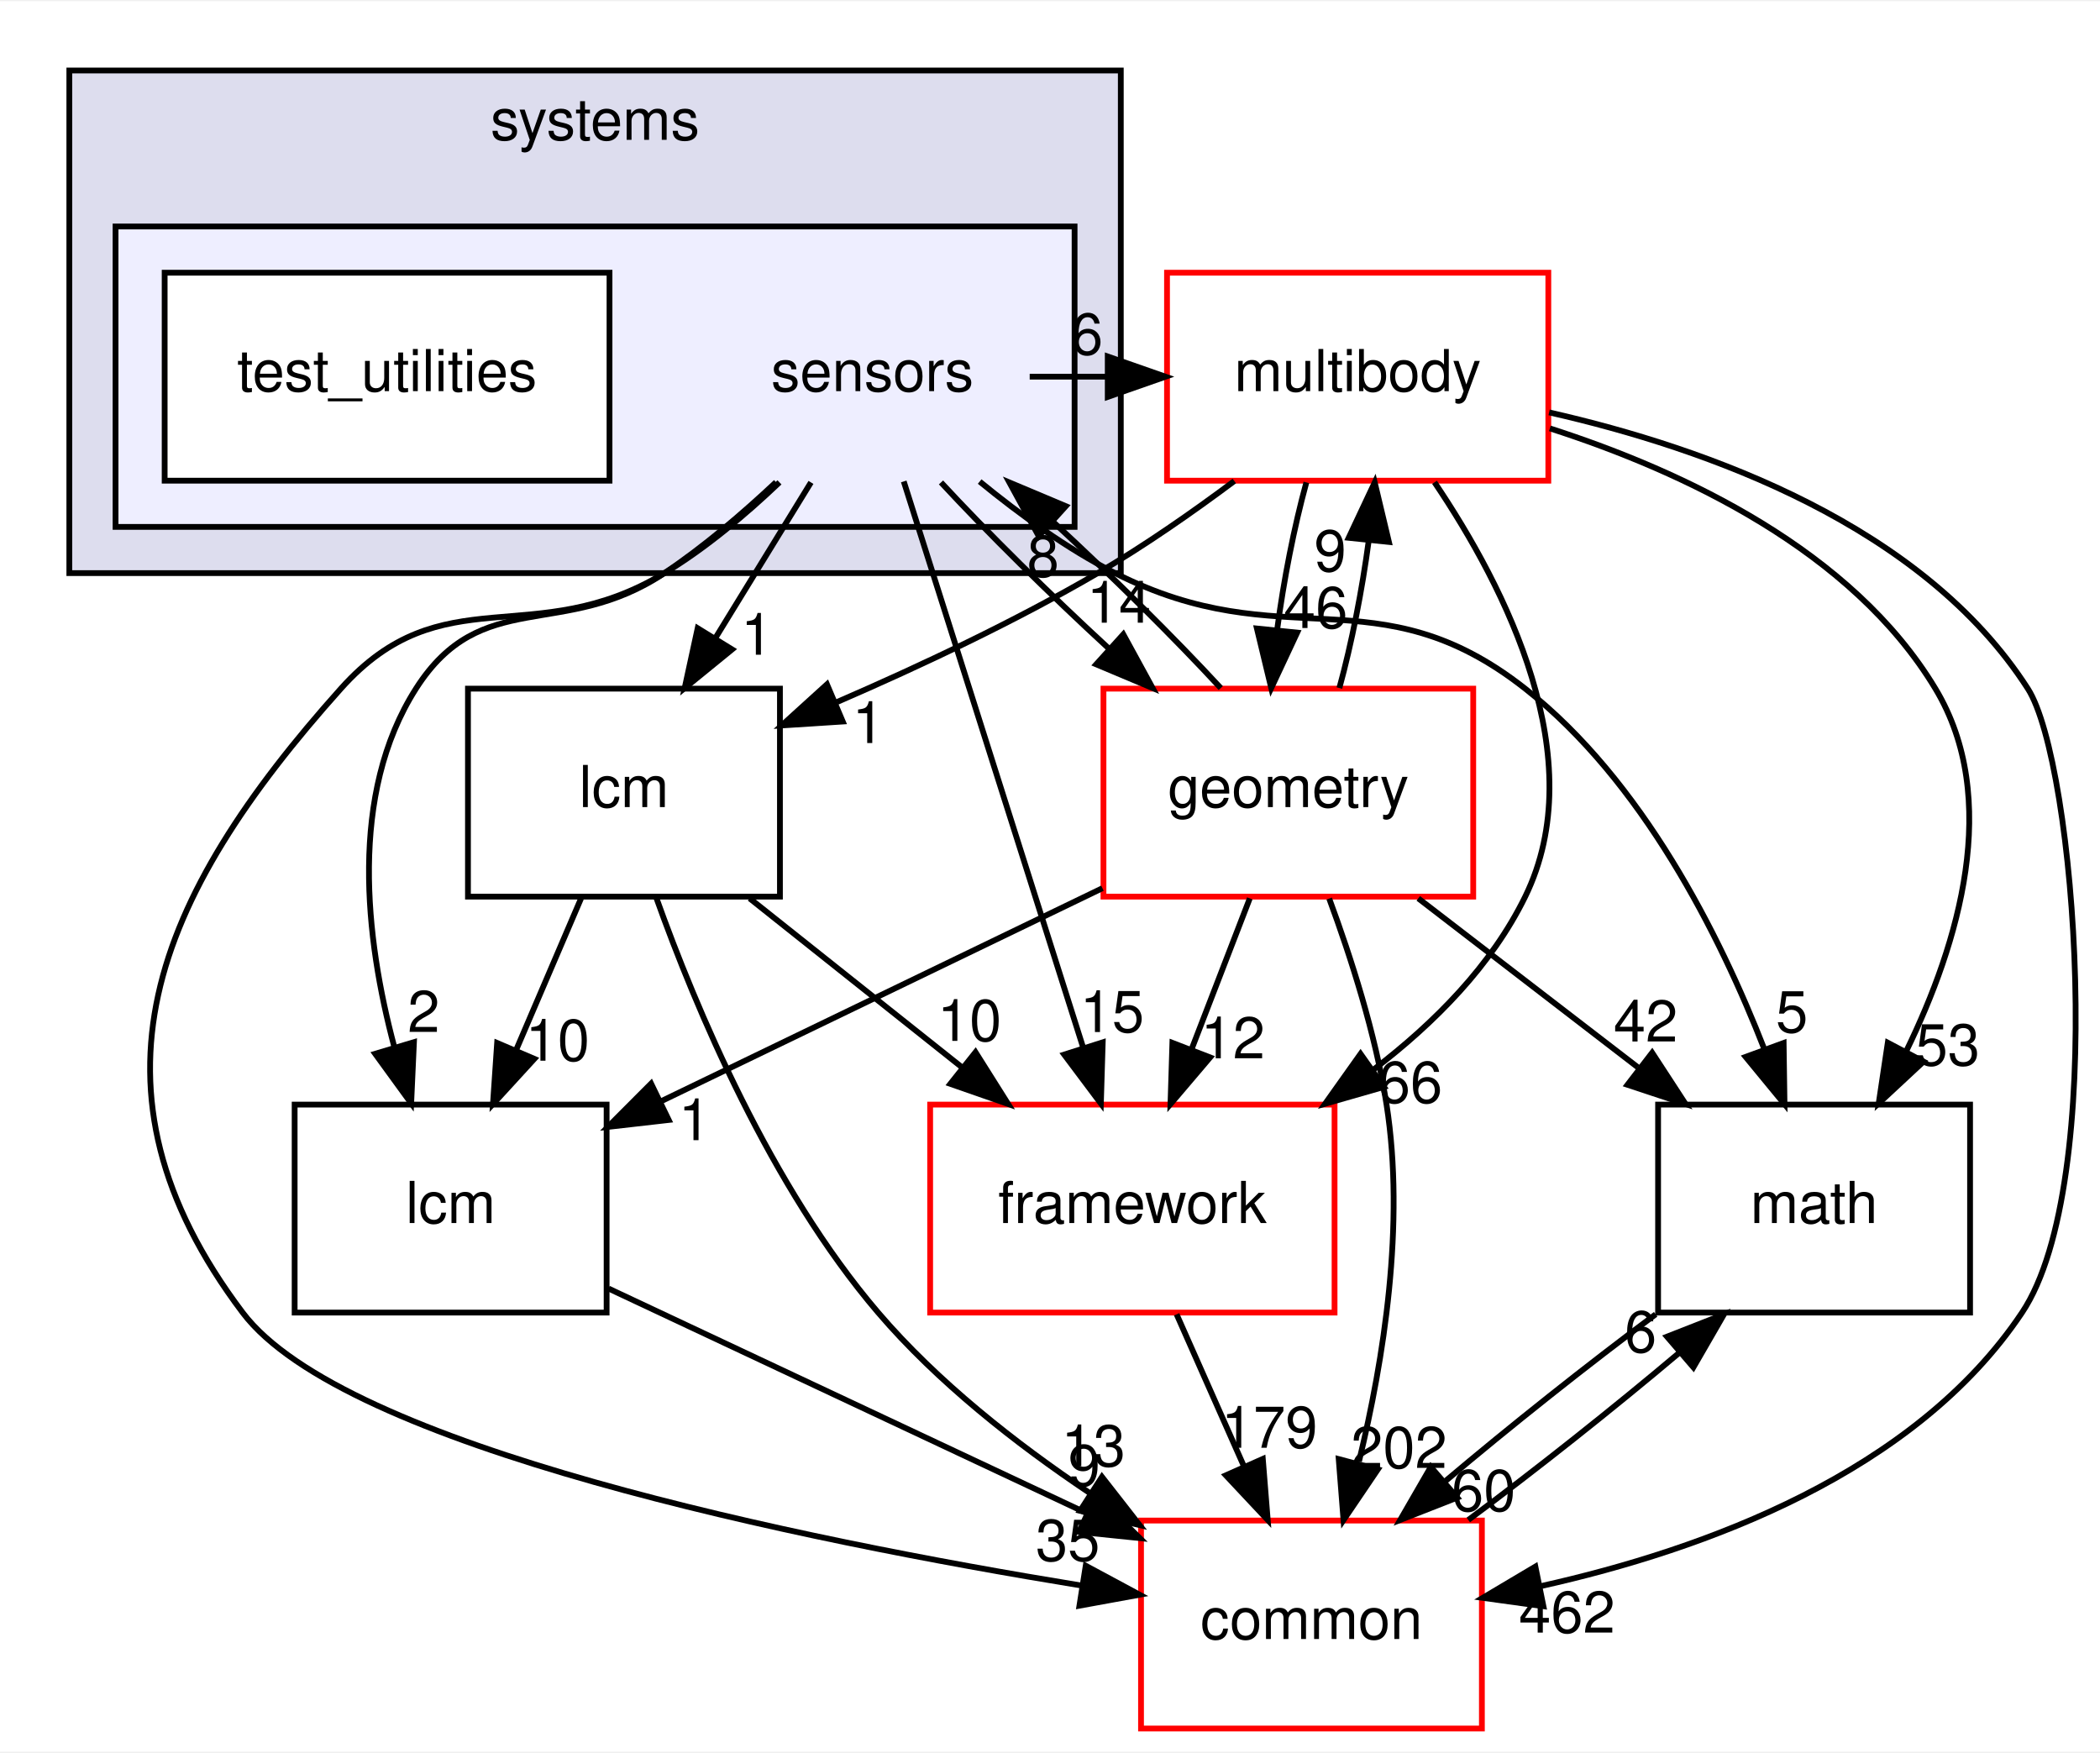
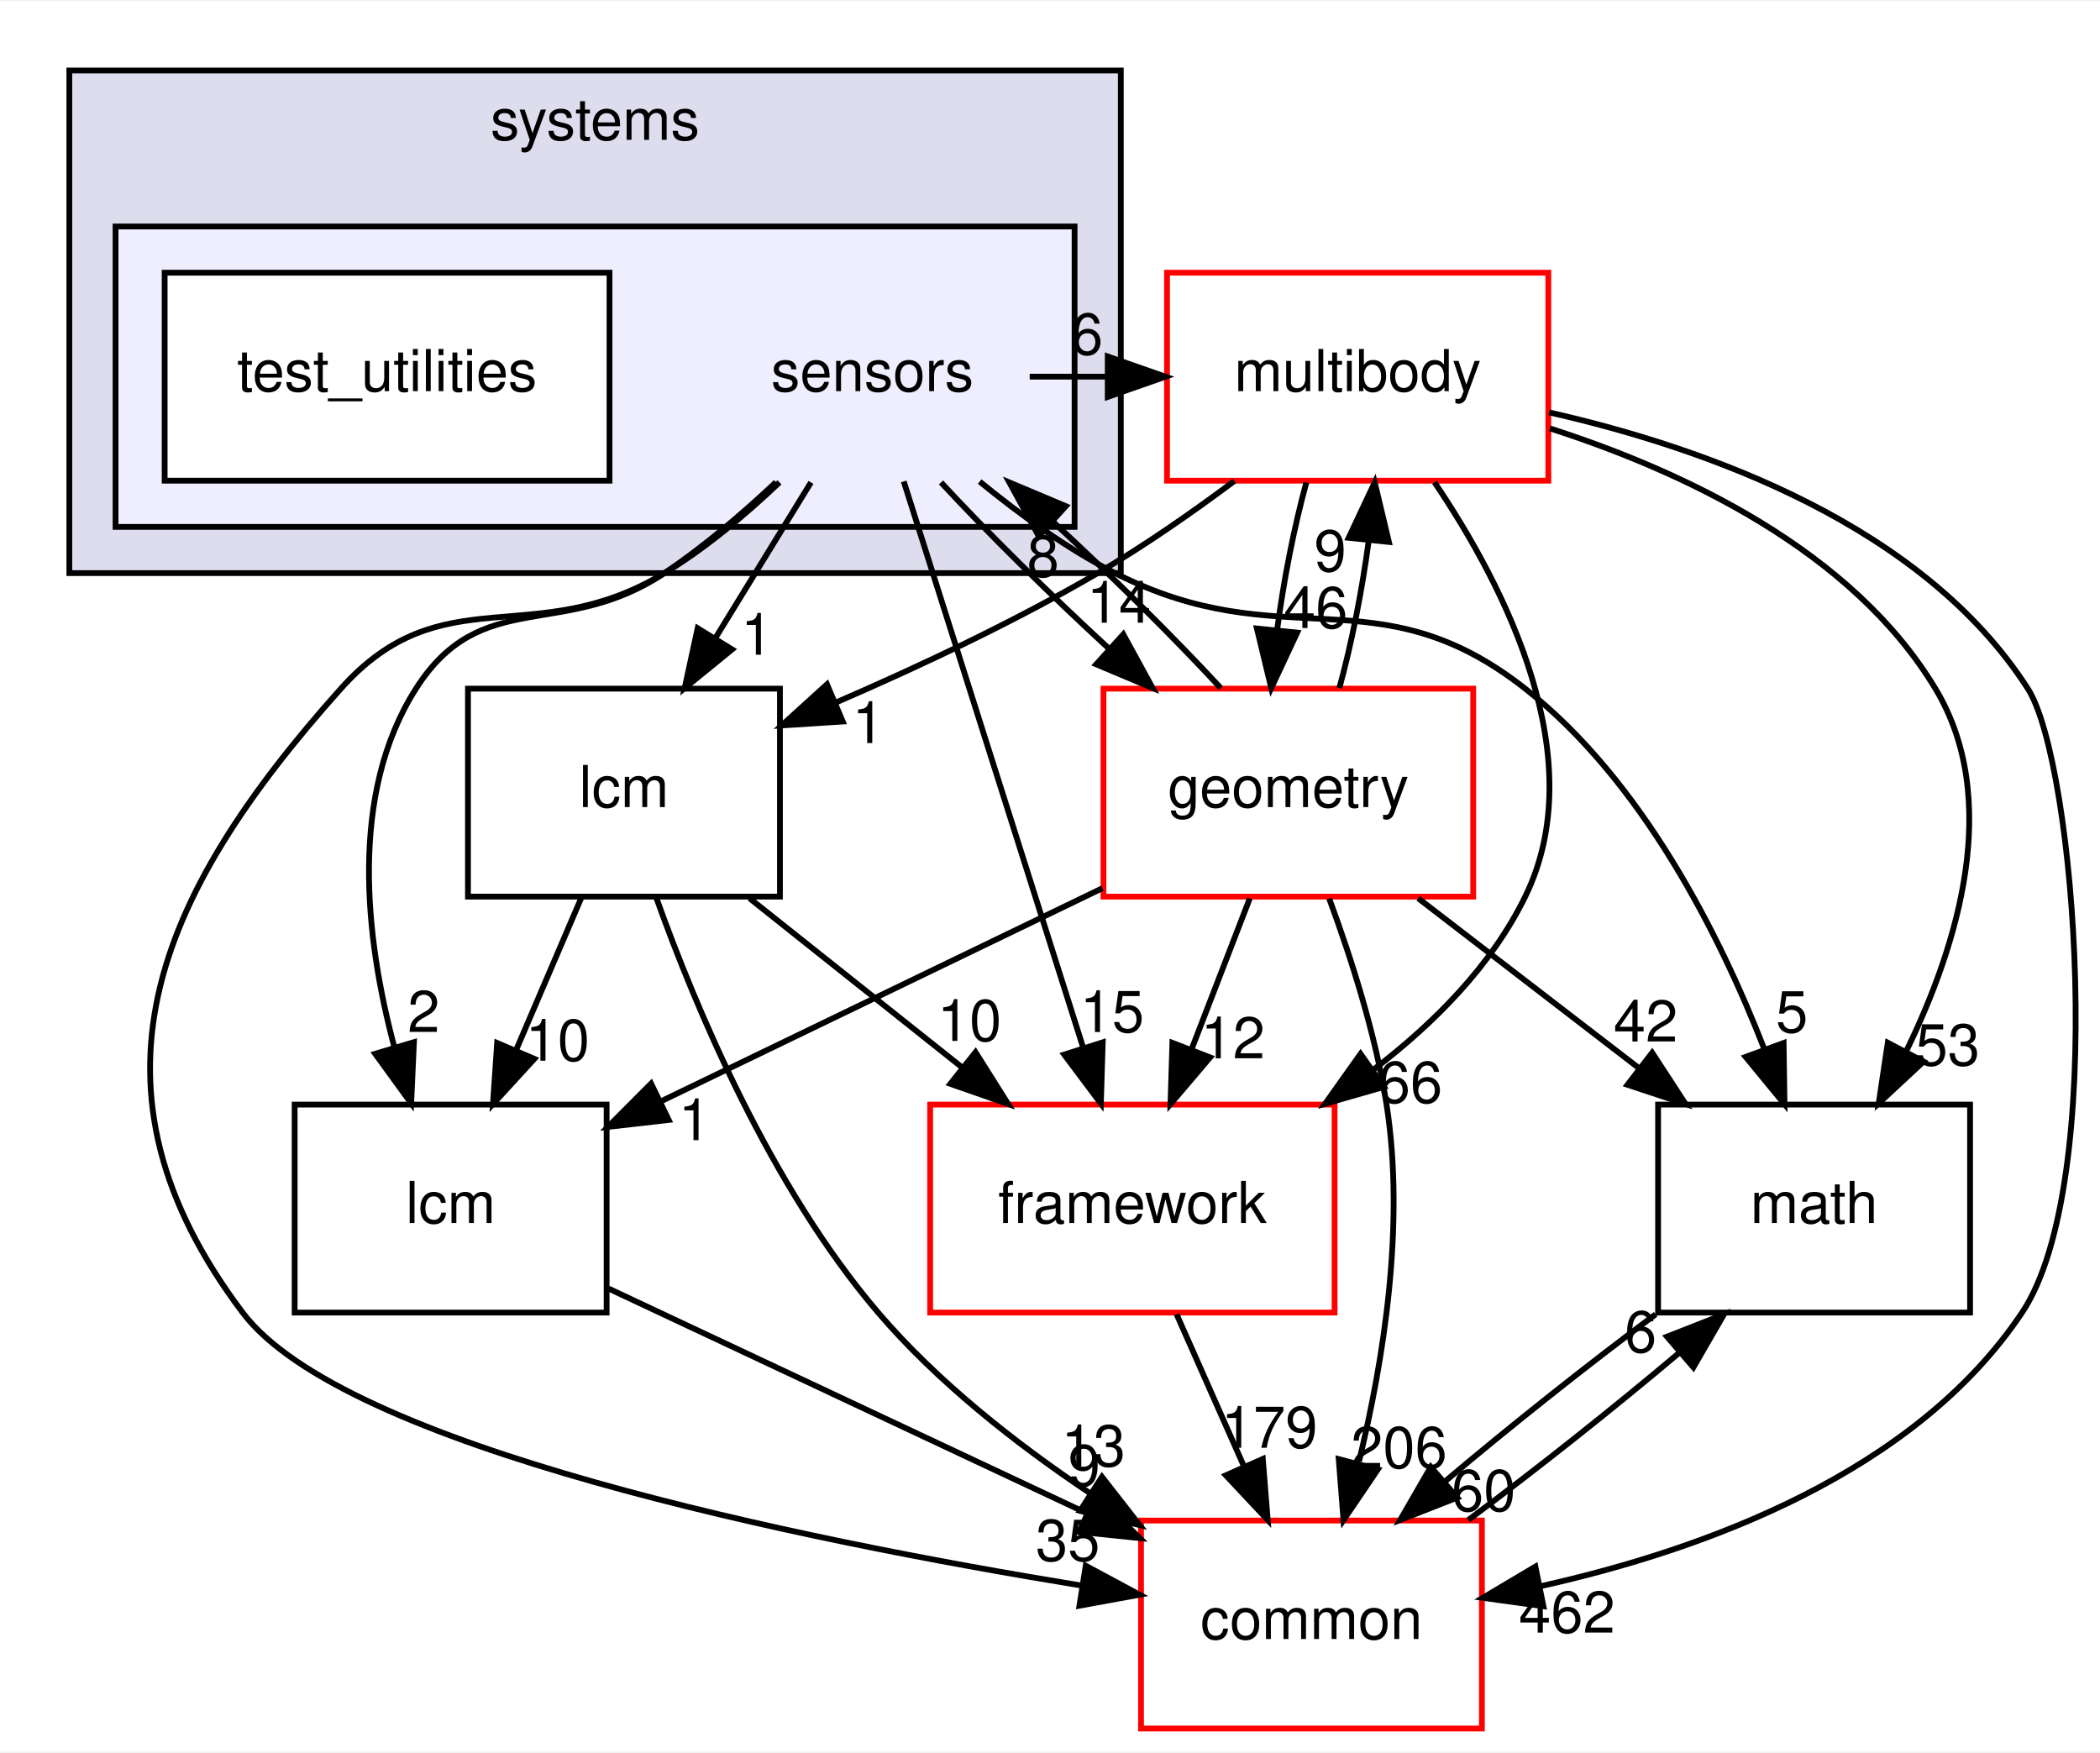
<svg xmlns="http://www.w3.org/2000/svg" xmlns:xlink="http://www.w3.org/1999/xlink" width="363pt" height="303pt" viewBox="0.00 0.00 363.49 303.00">
  <g id="graph0" class="graph" transform="scale(1 1) rotate(0) translate(4 299)">
    <polygon fill="white" stroke="transparent" points="-4,4 -4,-299 359.49,-299 359.49,4 -4,4" />
    <g id="clust1" class="cluster">
      <g id="a_clust1">
        <a xlink:href="dir_b7a0e33b407baa23d8a077e33033c988.html" target="_top" xlink:title="systems">
          <polygon fill="#ddddee" stroke="black" points="8,-200 8,-287 190,-287 190,-200 8,-200" />
          <text text-anchor="middle" x="99" y="-275" font-family="Helvetica,sans-Serif" font-size="10.00">systems</text>
        </a>
      </g>
    </g>
    <g id="clust2" class="cluster">
      <g id="a_clust2">
        <a xlink:href="dir_892460009e18f4b08a77d36884a88a01.html" target="_top">
          <polygon fill="#eeeeff" stroke="black" points="16,-208 16,-260 182,-260 182,-208 16,-208" />
        </a>
      </g>
    </g>
    <g id="node1" class="node">
      <text text-anchor="middle" x="147" y="-231.5" font-family="Helvetica,sans-Serif" font-size="10.00">sensors</text>
    </g>
    <g id="node3" class="node">
      <g id="a_node3">
        <a xlink:href="dir_39b8b3c6654246a9c12332c930bc7d3f.html" target="_top" xlink:title="multibody">
          <polygon fill="white" stroke="red" points="264,-252 198,-252 198,-216 264,-216 264,-252" />
          <text text-anchor="middle" x="231" y="-231.5" font-family="Helvetica,sans-Serif" font-size="10.00">multibody</text>
        </a>
      </g>
    </g>
    <g id="edge19" class="edge">
      <path fill="none" stroke="black" d="M174.23,-234C178.64,-234 183.05,-234 187.46,-234" />
      <polygon fill="black" stroke="black" points="187.74,-237.5 197.74,-234 187.74,-230.5 187.74,-237.5" />
      <g id="a_edge19-headlabel">
        <a xlink:href="dir_000116_000070.html" target="_top" xlink:title="6">
          <text text-anchor="middle" x="184.14" y="-237.84" font-family="Helvetica,sans-Serif" font-size="10.00">6</text>
        </a>
      </g>
    </g>
    <g id="node4" class="node">
      <g id="a_node4">
        <a xlink:href="dir_fc0178d6978c9fa2cad6ef3e048a60a7.html" target="_top" xlink:title="math">
          <polygon fill="none" stroke="black" points="337,-108 283,-108 283,-72 337,-72 337,-108" />
          <text text-anchor="middle" x="310" y="-87.5" font-family="Helvetica,sans-Serif" font-size="10.00">math</text>
        </a>
      </g>
    </g>
    <g id="edge20" class="edge">
      <path fill="none" stroke="black" d="M165.57,-215.85C172.52,-210.16 180.73,-204.2 189,-200 218.22,-185.14 234.24,-200.27 260,-180 280.25,-164.06 293.63,-137.51 301.41,-117.55" />
      <polygon fill="black" stroke="black" points="304.73,-118.67 304.88,-108.08 298.15,-116.26 304.73,-118.67" />
      <g id="a_edge20-headlabel">
        <a xlink:href="dir_000116_000018.html" target="_top" xlink:title="5">
          <text text-anchor="middle" x="306.16" y="-120.52" font-family="Helvetica,sans-Serif" font-size="10.00">5</text>
        </a>
      </g>
    </g>
    <g id="node5" class="node">
      <g id="a_node5">
        <a xlink:href="dir_3c3c25df5132fca4f15a988b4c2efab5.html" target="_top" xlink:title="lcm">
          <polygon fill="none" stroke="black" points="101,-108 47,-108 47,-72 101,-72 101,-108" />
          <text text-anchor="middle" x="74" y="-87.5" font-family="Helvetica,sans-Serif" font-size="10.00">lcm</text>
        </a>
      </g>
    </g>
    <g id="edge21" class="edge">
      <path fill="none" stroke="black" d="M130.32,-215.74C124.52,-210.29 117.77,-204.52 111,-200 93.47,-188.3 79.33,-197.77 68,-180 56.34,-161.71 59.23,-136.79 64.25,-117.98" />
      <polygon fill="black" stroke="black" points="67.65,-118.81 67.17,-108.23 60.94,-116.8 67.65,-118.81" />
      <g id="a_edge21-headlabel">
        <a xlink:href="dir_000116_000064.html" target="_top" xlink:title="2">
          <text text-anchor="middle" x="69.34" y="-120.57" font-family="Helvetica,sans-Serif" font-size="10.00">2</text>
        </a>
      </g>
    </g>
    <g id="node6" class="node">
      <g id="a_node6">
        <a xlink:href="dir_2186f45272e5c29e3ac18ec762ab7501.html" target="_top" xlink:title="framework">
          <polygon fill="white" stroke="red" points="227,-108 157,-108 157,-72 227,-72 227,-108" />
          <text text-anchor="middle" x="192" y="-87.5" font-family="Helvetica,sans-Serif" font-size="10.00">framework</text>
        </a>
      </g>
    </g>
    <g id="edge22" class="edge">
      <path fill="none" stroke="black" d="M152.43,-215.87C160.13,-191.56 174.31,-146.82 183.44,-118.01" />
      <polygon fill="black" stroke="black" points="186.87,-118.78 186.55,-108.19 180.2,-116.66 186.87,-118.78" />
      <g id="a_edge22-headlabel">
        <a xlink:href="dir_000116_000111.html" target="_top" xlink:title="15">
          <text text-anchor="middle" x="188.49" y="-120.56" font-family="Helvetica,sans-Serif" font-size="10.00">15</text>
        </a>
      </g>
    </g>
    <g id="node7" class="node">
      <g id="a_node7">
        <a xlink:href="dir_a36da230f0956f48b11c85f7d599788f.html" target="_top" xlink:title="common">
          <polygon fill="white" stroke="red" points="252.5,-36 193.5,-36 193.5,0 252.5,0 252.5,-36" />
          <text text-anchor="middle" x="223" y="-15.5" font-family="Helvetica,sans-Serif" font-size="10.00">common</text>
        </a>
      </g>
    </g>
    <g id="edge23" class="edge">
      <path fill="none" stroke="black" d="M130.92,-215.71C125.06,-210.13 118.12,-204.29 111,-200 88.37,-186.36 72.62,-199.7 55,-180 22.6,-143.79 8.75,-110.8 38,-72 55.46,-48.84 134.35,-32.71 183.3,-24.73" />
      <polygon fill="black" stroke="black" points="183.93,-28.18 193.26,-23.16 182.84,-21.26 183.93,-28.18" />
      <g id="a_edge23-headlabel">
        <a xlink:href="dir_000116_000015.html" target="_top" xlink:title="35">
          <text text-anchor="middle" x="180.83" y="-29.04" font-family="Helvetica,sans-Serif" font-size="10.00">35</text>
        </a>
      </g>
    </g>
    <g id="node8" class="node">
      <g id="a_node8">
        <a xlink:href="dir_d739e095b49d8b72164589d00310017d.html" target="_top" xlink:title="geometry">
          <polygon fill="white" stroke="red" points="251,-180 187,-180 187,-144 251,-144 251,-180" />
          <text text-anchor="middle" x="219" y="-159.5" font-family="Helvetica,sans-Serif" font-size="10.00">geometry</text>
        </a>
      </g>
    </g>
    <g id="edge24" class="edge">
      <path fill="none" stroke="black" d="M158.88,-215.7C166.88,-207.05 177.61,-196.45 187.84,-187.03" />
      <polygon fill="black" stroke="black" points="190.43,-189.4 195.51,-180.1 185.74,-184.21 190.43,-189.4" />
      <g id="a_edge24-headlabel">
        <a xlink:href="dir_000116_000053.html" target="_top" xlink:title="14">
          <text text-anchor="middle" x="189.67" y="-191.42" font-family="Helvetica,sans-Serif" font-size="10.00">14</text>
        </a>
      </g>
    </g>
    <g id="node9" class="node">
      <g id="a_node9">
        <a xlink:href="dir_b001a274ea8b6b5c370fedfcc7a1b81c.html" target="_top" xlink:title="lcm">
          <polygon fill="none" stroke="black" points="131,-180 77,-180 77,-144 131,-144 131,-180" />
          <text text-anchor="middle" x="104" y="-159.5" font-family="Helvetica,sans-Serif" font-size="10.00">lcm</text>
        </a>
      </g>
    </g>
    <g id="edge25" class="edge">
      <path fill="none" stroke="black" d="M136.37,-215.7C131.37,-207.56 125.31,-197.69 119.79,-188.7" />
      <polygon fill="black" stroke="black" points="122.72,-186.79 114.51,-180.1 116.76,-190.46 122.72,-186.79" />
      <g id="a_edge25-headlabel">
        <a xlink:href="dir_000116_000113.html" target="_top" xlink:title="1">
          <text text-anchor="middle" x="127.02" y="-185.87" font-family="Helvetica,sans-Serif" font-size="10.00">1</text>
        </a>
      </g>
    </g>
    <g id="node2" class="node">
      <g id="a_node2">
        <a xlink:href="dir_151f1047457156d866eb63636a2c74e3.html" target="_top" xlink:title="test_utilities">
          <polygon fill="white" stroke="black" points="101.5,-252 24.5,-252 24.5,-216 101.5,-216 101.5,-252" />
          <text text-anchor="middle" x="63" y="-231.5" font-family="Helvetica,sans-Serif" font-size="10.00">test_utilities</text>
        </a>
      </g>
    </g>
    <g id="edge1" class="edge">
      <path fill="none" stroke="black" d="M264.27,-225.05C287.42,-217.6 316.61,-203.91 331,-180 342.5,-160.89 335.05,-135.94 325.99,-117.33" />
      <polygon fill="black" stroke="black" points="328.95,-115.45 321.19,-108.23 322.76,-118.71 328.95,-115.45" />
      <g id="a_edge1-headlabel">
        <a xlink:href="dir_000070_000018.html" target="_top" xlink:title="53">
          <text text-anchor="middle" x="333.14" y="-114.8" font-family="Helvetica,sans-Serif" font-size="10.00">53</text>
        </a>
      </g>
    </g>
    <g id="edge2" class="edge">
      <path fill="none" stroke="black" d="M244.3,-215.72C256.69,-197.37 271.63,-167.8 260,-144 254.19,-132.11 244.29,-122.12 233.82,-114.12" />
      <polygon fill="black" stroke="black" points="235.54,-111.06 225.36,-108.14 231.5,-116.78 235.54,-111.06" />
      <g id="a_edge2-headlabel">
        <a xlink:href="dir_000070_000111.html" target="_top" xlink:title="66">
          <text text-anchor="middle" x="240.12" y="-108.32" font-family="Helvetica,sans-Serif" font-size="10.00">66</text>
        </a>
      </g>
    </g>
    <g id="edge3" class="edge">
      <path fill="none" stroke="black" d="M264.14,-227.82C291.57,-221.6 328.87,-208.22 347,-180 355.24,-167.17 360.94,-94.36 346,-72 327.48,-44.28 291.12,-30.98 262.71,-24.65" />
      <polygon fill="black" stroke="black" points="263.15,-21.17 252.65,-22.62 261.76,-28.03 263.15,-21.17" />
      <g id="a_edge3-headlabel">
        <a xlink:href="dir_000070_000015.html" target="_top" xlink:title="462">
          <text text-anchor="middle" x="267.23" y="-16.6" font-family="Helvetica,sans-Serif" font-size="10.00">462</text>
        </a>
      </g>
    </g>
    <g id="edge4" class="edge">
      <path fill="none" stroke="black" d="M222.12,-215.7C220,-207.98 218.18,-198.71 217.05,-190.11" />
      <polygon fill="black" stroke="black" points="220.53,-189.7 216.04,-180.1 213.56,-190.41 220.53,-189.7" />
      <g id="a_edge4-headlabel">
        <a xlink:href="dir_000070_000053.html" target="_top" xlink:title="46">
          <text text-anchor="middle" x="223.72" y="-190.49" font-family="Helvetica,sans-Serif" font-size="10.00">46</text>
        </a>
      </g>
    </g>
    <g id="edge5" class="edge">
      <path fill="none" stroke="black" d="M209.65,-215.94C202.37,-210.5 194.03,-204.69 186,-200 171.75,-191.68 155.3,-183.93 140.89,-177.69" />
      <polygon fill="black" stroke="black" points="141.87,-174.31 131.3,-173.63 139.14,-180.75 141.87,-174.31" />
      <g id="a_edge5-headlabel">
        <a xlink:href="dir_000070_000113.html" target="_top" xlink:title="1">
          <text text-anchor="middle" x="146.29" y="-170.59" font-family="Helvetica,sans-Serif" font-size="10.00">1</text>
        </a>
      </g>
    </g>
    <g id="edge6" class="edge">
      <path fill="none" stroke="black" d="M282.58,-71.7C270.83,-62.97 257.33,-52.24 246.09,-42.75" />
      <polygon fill="black" stroke="black" points="248.23,-39.97 238.36,-36.1 243.66,-45.28 248.23,-39.97" />
      <g id="a_edge6-headlabel">
        <a xlink:href="dir_000018_000015.html" target="_top" xlink:title="60">
          <text text-anchor="middle" x="252.8" y="-37.66" font-family="Helvetica,sans-Serif" font-size="10.00">60</text>
        </a>
      </g>
    </g>
    <g id="edge7" class="edge">
      <path fill="none" stroke="black" d="M101.33,-76.16C124.52,-65.26 158.08,-49.5 184.09,-37.28" />
      <polygon fill="black" stroke="black" points="185.73,-40.38 193.29,-32.96 182.75,-34.04 185.73,-40.38" />
      <g id="a_edge7-headlabel">
        <a xlink:href="dir_000064_000015.html" target="_top" xlink:title="9">
          <text text-anchor="middle" x="183.68" y="-41.98" font-family="Helvetica,sans-Serif" font-size="10.00">9</text>
        </a>
      </g>
    </g>
    <g id="edge8" class="edge">
      <path fill="none" stroke="black" d="M199.66,-71.7C203.19,-63.73 207.46,-54.1 211.37,-45.26" />
      <polygon fill="black" stroke="black" points="214.58,-46.67 215.43,-36.1 208.18,-43.83 214.58,-46.67" />
      <g id="a_edge8-headlabel">
        <a xlink:href="dir_000111_000015.html" target="_top" xlink:title="179">
          <text text-anchor="middle" x="215.72" y="-48.6" font-family="Helvetica,sans-Serif" font-size="10.00">179</text>
        </a>
      </g>
    </g>
    <g id="edge9" class="edge">
      <path fill="none" stroke="black" d="M250.15,-36.1C261.88,-44.8 275.38,-55.52 286.65,-65.03" />
      <polygon fill="black" stroke="black" points="284.54,-67.83 294.41,-71.7 289.11,-62.52 284.54,-67.83" />
      <g id="a_edge9-headlabel">
        <a xlink:href="dir_000015_000018.html" target="_top" xlink:title="6">
          <text text-anchor="middle" x="279.97" y="-65.14" font-family="Helvetica,sans-Serif" font-size="10.00">6</text>
        </a>
      </g>
    </g>
    <g id="edge15" class="edge">
      <path fill="none" stroke="black" d="M207.3,-180.1C199.34,-188.72 188.63,-199.32 178.4,-208.76" />
      <polygon fill="black" stroke="black" points="175.79,-206.4 170.71,-215.7 180.48,-211.59 175.79,-206.4" />
      <g id="a_edge15-headlabel">
        <a xlink:href="dir_000053_000116.html" target="_top" xlink:title="8">
          <text text-anchor="middle" x="176.55" y="-199.38" font-family="Helvetica,sans-Serif" font-size="10.00">8</text>
        </a>
      </g>
    </g>
    <g id="edge10" class="edge">
      <path fill="none" stroke="black" d="M227.83,-180.1C229.95,-187.79 231.77,-197.05 232.92,-205.67" />
      <polygon fill="black" stroke="black" points="229.44,-206.11 233.95,-215.7 236.41,-205.39 229.44,-206.11" />
      <g id="a_edge10-headlabel">
        <a xlink:href="dir_000053_000070.html" target="_top" xlink:title="9">
          <text text-anchor="middle" x="226.25" y="-200.32" font-family="Helvetica,sans-Serif" font-size="10.00">9</text>
        </a>
      </g>
    </g>
    <g id="edge11" class="edge">
      <path fill="none" stroke="black" d="M241.49,-143.7C252.96,-134.88 267.06,-124.03 279.48,-114.47" />
      <polygon fill="black" stroke="black" points="281.97,-116.98 287.76,-108.1 277.7,-111.43 281.97,-116.98" />
      <g id="a_edge11-headlabel">
        <a xlink:href="dir_000053_000018.html" target="_top" xlink:title="42">
          <text text-anchor="middle" x="280.85" y="-118.92" font-family="Helvetica,sans-Serif" font-size="10.00">42</text>
        </a>
      </g>
    </g>
    <g id="edge12" class="edge">
      <path fill="none" stroke="black" d="M186.82,-145.46C164.23,-134.56 133.99,-119.96 110.51,-108.62" />
      <polygon fill="black" stroke="black" points="111.75,-105.34 101.22,-104.14 108.7,-111.64 111.75,-105.34" />
      <g id="a_edge12-headlabel">
        <a xlink:href="dir_000053_000064.html" target="_top" xlink:title="1">
          <text text-anchor="middle" x="116.22" y="-101.84" font-family="Helvetica,sans-Serif" font-size="10.00">1</text>
        </a>
      </g>
    </g>
    <g id="edge13" class="edge">
      <path fill="none" stroke="black" d="M212.33,-143.7C209.29,-135.81 205.62,-126.3 202.24,-117.55" />
      <polygon fill="black" stroke="black" points="205.46,-116.17 198.6,-108.1 198.93,-118.69 205.46,-116.17" />
      <g id="a_edge13-headlabel">
        <a xlink:href="dir_000053_000111.html" target="_top" xlink:title="12">
          <text text-anchor="middle" x="209.4" y="-116.01" font-family="Helvetica,sans-Serif" font-size="10.00">12</text>
        </a>
      </g>
    </g>
    <g id="edge14" class="edge">
      <path fill="none" stroke="black" d="M226.07,-143.67C229.84,-133.47 234.09,-120.22 236,-108 239.24,-87.3 235.51,-63.86 231.23,-46.23" />
      <polygon fill="black" stroke="black" points="234.49,-44.85 228.55,-36.08 227.72,-46.64 234.49,-44.85" />
      <g id="a_edge14-headlabel">
-         <a xlink:href="dir_000053_000015.html" target="_top" xlink:title="202">
-           <text text-anchor="middle" x="238.15" y="-45.1" font-family="Helvetica,sans-Serif" font-size="10.00">202</text>
+         <a xlink:href="dir_000053_000015.html" target="_top" xlink:title="206">
+           <text text-anchor="middle" x="238.15" y="-45.1" font-family="Helvetica,sans-Serif" font-size="10.00">206</text>
        </a>
      </g>
    </g>
    <g id="edge16" class="edge">
      <path fill="none" stroke="black" d="M96.58,-143.7C93.21,-135.81 89.13,-126.3 85.38,-117.55" />
      <polygon fill="black" stroke="black" points="88.49,-115.92 81.33,-108.1 82.05,-118.67 88.49,-115.92" />
      <g id="a_edge16-headlabel">
        <a xlink:href="dir_000113_000064.html" target="_top" xlink:title="10">
          <text text-anchor="middle" x="92.51" y="-115.6" font-family="Helvetica,sans-Serif" font-size="10.00">10</text>
        </a>
      </g>
    </g>
    <g id="edge17" class="edge">
      <path fill="none" stroke="black" d="M125.75,-143.7C136.84,-134.88 150.47,-124.03 162.49,-114.47" />
      <polygon fill="black" stroke="black" points="164.85,-117.07 170.5,-108.1 160.49,-111.59 164.85,-117.07" />
      <g id="a_edge17-headlabel">
        <a xlink:href="dir_000113_000111.html" target="_top" xlink:title="10">
          <text text-anchor="middle" x="163.8" y="-119.03" font-family="Helvetica,sans-Serif" font-size="10.00">10</text>
        </a>
      </g>
    </g>
    <g id="edge18" class="edge">
      <path fill="none" stroke="black" d="M109.6,-143.8C116.43,-124.71 129.41,-93.75 148,-72 158.27,-59.99 171.83,-49.33 184.6,-40.78" />
      <polygon fill="black" stroke="black" points="186.74,-43.56 193.26,-35.21 182.95,-37.68 186.74,-43.56" />
      <g id="a_edge18-headlabel">
        <a xlink:href="dir_000113_000015.html" target="_top" xlink:title="13">
          <text text-anchor="middle" x="185.25" y="-45.4" font-family="Helvetica,sans-Serif" font-size="10.00">13</text>
        </a>
      </g>
    </g>
  </g>
</svg>
